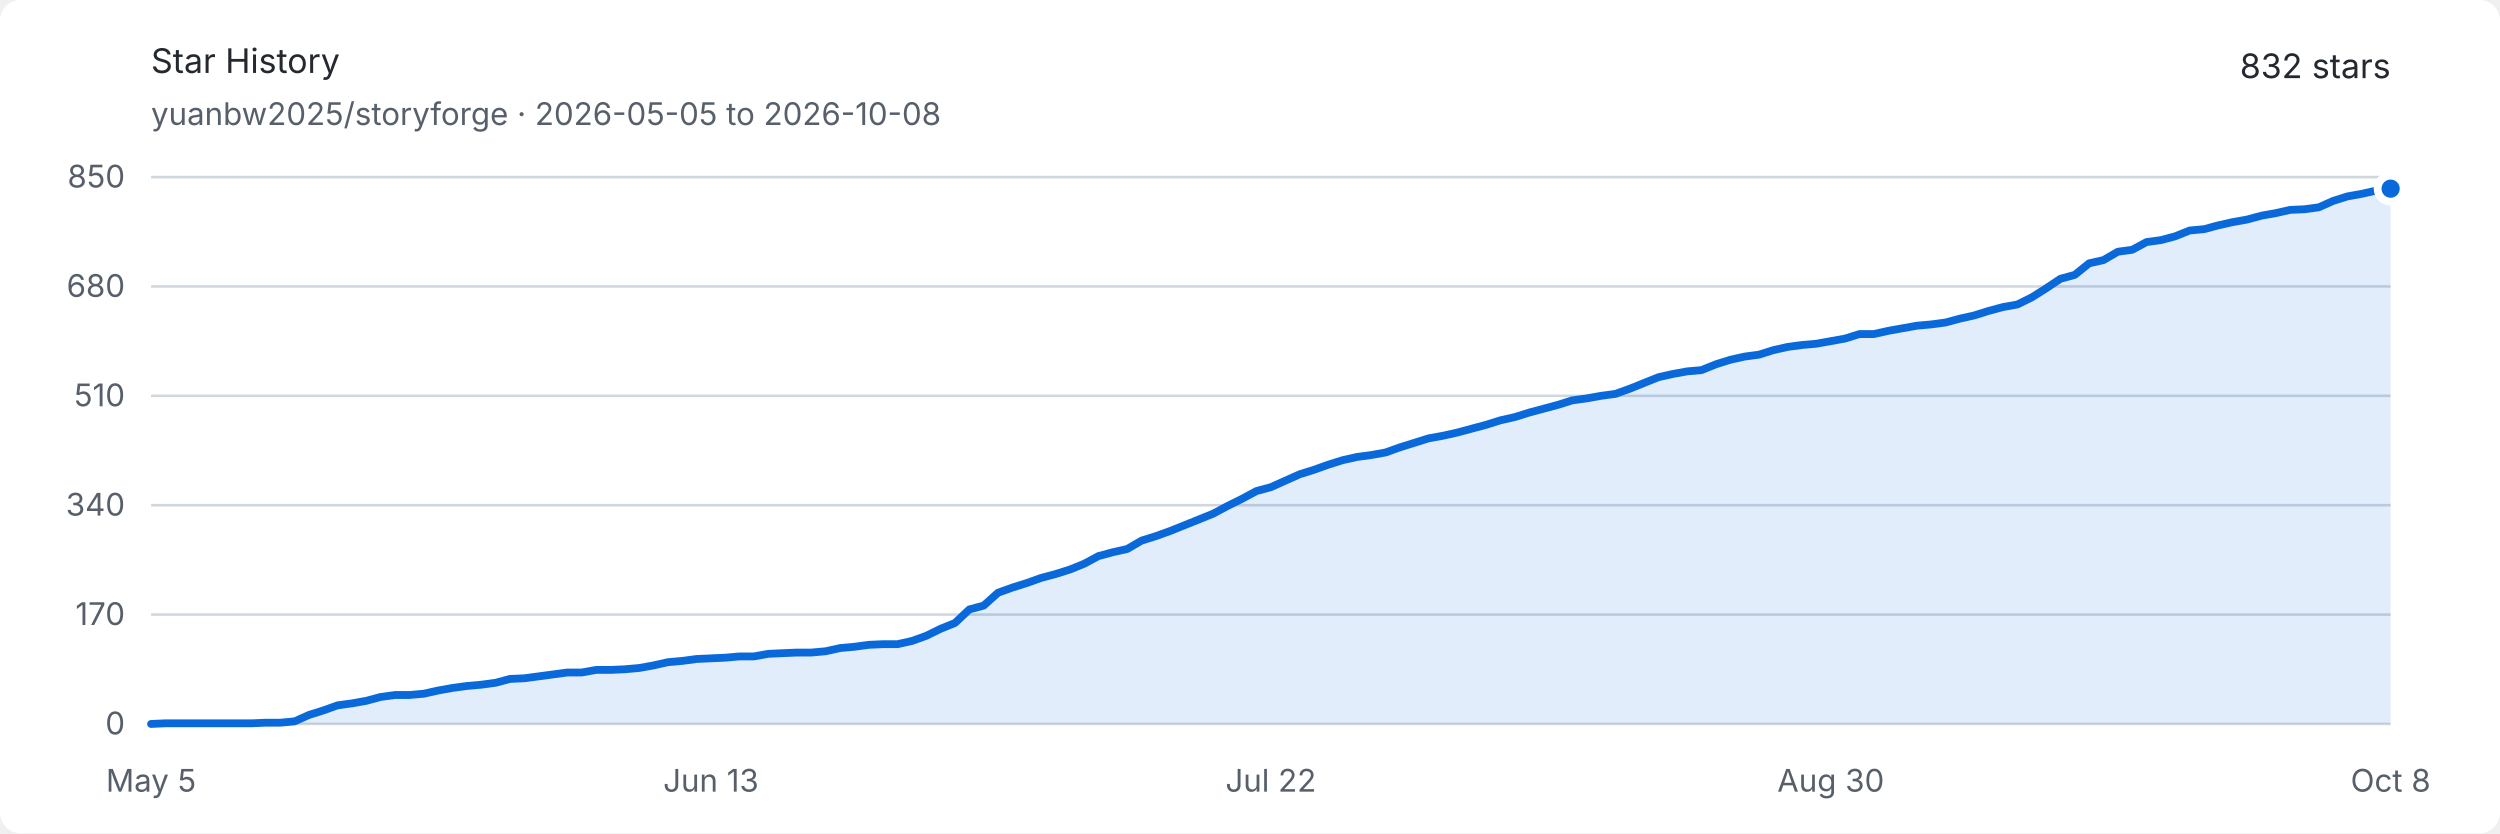
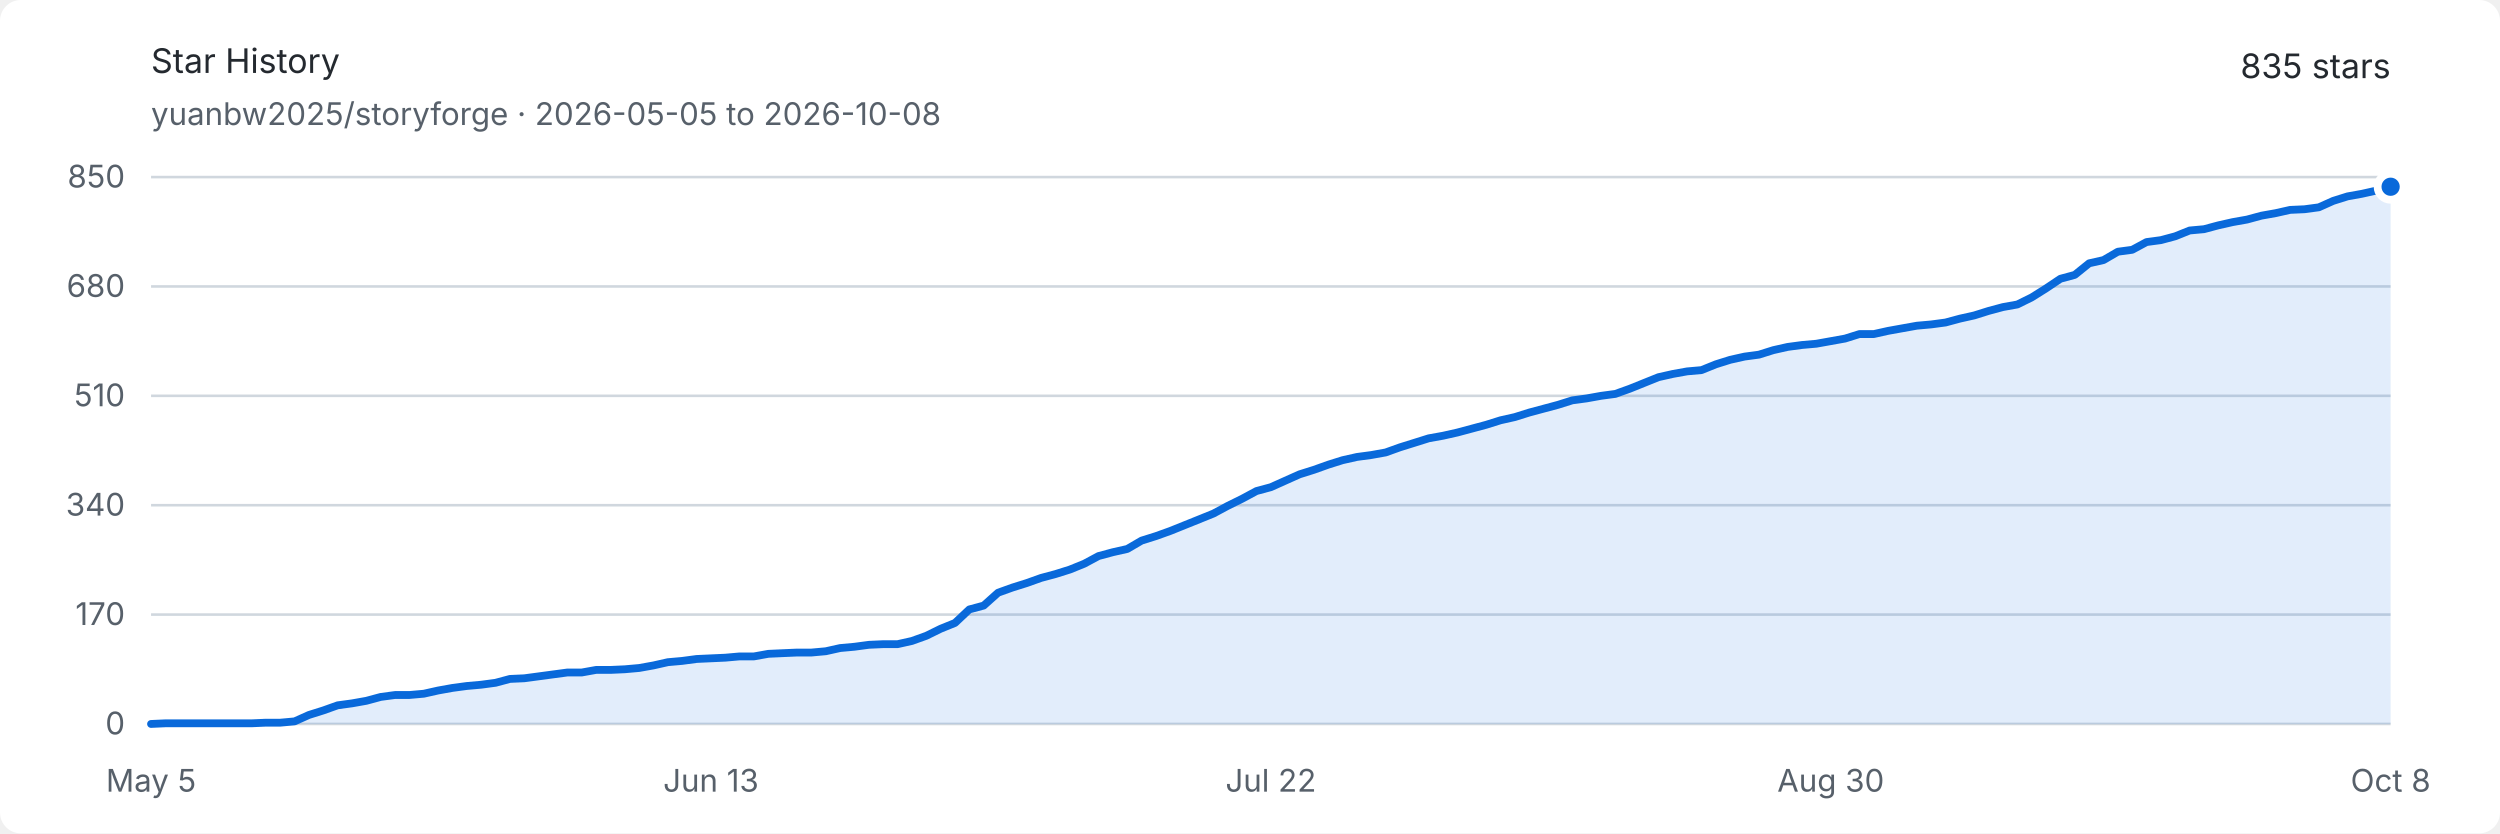
<svg xmlns="http://www.w3.org/2000/svg" width="960" height="320" viewBox="0 0 960 320" role="img" aria-labelledby="title description">
  <style>
    .background { fill: #ffffff; }
    .text { fill: #24292f; font: 13px -apple-system, BlinkMacSystemFont, "Segoe UI", sans-serif; }
    .muted { fill: #57606a; font: 12px -apple-system, BlinkMacSystemFont, "Segoe UI", sans-serif; }
    .grid { stroke: #d0d7de; stroke-width: 1; }
    .area { fill: #0969da; opacity: .12; }
    .line { fill: none; stroke: #0969da; stroke-width: 3; stroke-linejoin: round; stroke-linecap: round; }
    .endpoint { fill: #0969da; stroke: #ffffff; stroke-width: 3; }
    @media (prefers-color-scheme: dark) {
      .background { fill: #0d1117; }
      .text { fill: #e6edf3; }
      .muted { fill: #8d96a0; }
      .grid { stroke: #30363d; }
      .area { fill: #58a6ff; opacity: .16; }
      .line { stroke: #58a6ff; }
      .endpoint { fill: #58a6ff; stroke: #0d1117; }
    }
  </style>
  <rect class="background" width="960" height="320" rx="8" />
  <text class="text" x="58" y="28" font-size="18" font-weight="600">Star History</text>
  <text class="muted" x="58" y="48">yuanbw2025/storyforge · 2026-05-05 to 2026-10-08</text>
-   <text class="text" x="918" y="30" text-anchor="end" font-size="22" font-weight="600">832 stars</text>
+   <text class="text" x="918" y="30" text-anchor="end" font-size="22" font-weight="600">835 stars</text>
  <line class="grid" x1="58" y1="278" x2="918" y2="278" />
  <text class="muted" x="48" y="282" text-anchor="end">0</text>
  <line class="grid" x1="58" y1="236" x2="918" y2="236" />
  <text class="muted" x="48" y="240" text-anchor="end">170</text>
  <line class="grid" x1="58" y1="194" x2="918" y2="194" />
  <text class="muted" x="48" y="198" text-anchor="end">340</text>
  <line class="grid" x1="58" y1="152" x2="918" y2="152" />
  <text class="muted" x="48" y="156" text-anchor="end">510</text>
  <line class="grid" x1="58" y1="110" x2="918" y2="110" />
  <text class="muted" x="48" y="114" text-anchor="end">680</text>
  <line class="grid" x1="58" y1="68" x2="918" y2="68" />
  <text class="muted" x="48" y="72" text-anchor="end">850</text>
  <text class="muted" x="58" y="304" text-anchor="middle">May 5</text>
  <text class="muted" x="273" y="304" text-anchor="middle">Jun 13</text>
  <text class="muted" x="488" y="304" text-anchor="middle">Jul 22</text>
  <text class="muted" x="703" y="304" text-anchor="middle">Aug 30</text>
  <text class="muted" x="918" y="304" text-anchor="middle">Oct 8</text>
-   <path class="area" d="M 58.00 278.00 L 63.51 277.75 L 69.03 277.75 L 74.54 277.75 L 80.05 277.75 L 85.56 277.75 L 91.08 277.75 L 96.59 277.75 L 102.10 277.51 L 107.62 277.51 L 113.13 277.01 L 118.64 274.54 L 124.15 272.81 L 129.67 270.84 L 135.18 270.09 L 140.69 269.11 L 146.21 267.62 L 151.72 266.88 L 157.23 266.88 L 162.74 266.39 L 168.26 265.15 L 173.77 264.16 L 179.28 263.42 L 184.79 262.93 L 190.31 262.19 L 195.82 260.71 L 201.33 260.46 L 206.85 259.72 L 212.36 258.98 L 217.87 258.24 L 223.38 258.24 L 228.90 257.25 L 234.41 257.25 L 239.92 257.00 L 245.44 256.51 L 250.95 255.52 L 256.46 254.28 L 261.97 253.79 L 267.49 253.05 L 273.00 252.80 L 278.51 252.55 L 284.03 252.06 L 289.54 252.06 L 295.05 251.07 L 300.56 250.82 L 306.08 250.58 L 311.59 250.58 L 317.10 250.08 L 322.62 248.85 L 328.13 248.35 L 333.64 247.61 L 339.15 247.36 L 344.67 247.36 L 350.18 246.13 L 355.69 244.15 L 361.21 241.44 L 366.72 239.21 L 372.23 234.02 L 377.74 232.54 L 383.26 227.60 L 388.77 225.62 L 394.28 223.89 L 399.79 221.92 L 405.31 220.44 L 410.82 218.71 L 416.33 216.48 L 421.85 213.52 L 427.36 212.04 L 432.87 210.80 L 438.38 207.59 L 443.90 205.86 L 449.41 203.88 L 454.92 201.66 L 460.44 199.44 L 465.95 197.21 L 471.46 194.25 L 476.97 191.53 L 482.49 188.56 L 488.00 187.08 L 493.51 184.61 L 499.03 182.14 L 504.54 180.41 L 510.05 178.44 L 515.56 176.71 L 521.08 175.47 L 526.59 174.73 L 532.10 173.74 L 537.62 171.76 L 543.13 170.04 L 548.64 168.31 L 554.15 167.32 L 559.67 166.08 L 565.18 164.60 L 570.69 163.12 L 576.21 161.39 L 581.72 160.15 L 587.23 158.42 L 592.74 156.94 L 598.26 155.46 L 603.77 153.73 L 609.28 152.99 L 614.79 152.00 L 620.31 151.26 L 625.82 149.28 L 631.33 147.06 L 636.85 144.84 L 642.36 143.60 L 647.87 142.61 L 653.38 142.12 L 658.90 139.89 L 664.41 138.16 L 669.92 136.93 L 675.44 136.19 L 680.95 134.46 L 686.46 133.22 L 691.97 132.48 L 697.49 131.99 L 703.00 131.00 L 708.51 130.01 L 714.03 128.28 L 719.54 128.28 L 725.05 127.05 L 730.56 126.06 L 736.08 125.07 L 741.59 124.58 L 747.10 123.84 L 752.62 122.35 L 758.13 121.12 L 763.64 119.39 L 769.15 117.91 L 774.67 116.92 L 780.18 114.20 L 785.69 110.74 L 791.21 107.04 L 796.72 105.55 L 802.23 101.11 L 807.74 99.87 L 813.26 96.66 L 818.77 95.92 L 824.28 92.95 L 829.79 92.21 L 835.31 90.73 L 840.82 88.51 L 846.33 88.01 L 851.85 86.53 L 857.36 85.29 L 862.87 84.31 L 868.38 82.82 L 873.90 81.84 L 879.41 80.60 L 884.92 80.35 L 890.44 79.61 L 895.95 77.14 L 901.46 75.41 L 906.97 74.42 L 912.49 73.19 L 918.00 72.45 L 918.00 278 L 58 278 Z" />
-   <path class="line" d="M 58.00 278.00 L 63.51 277.75 L 69.03 277.75 L 74.54 277.75 L 80.05 277.75 L 85.56 277.75 L 91.08 277.75 L 96.59 277.75 L 102.10 277.51 L 107.62 277.51 L 113.13 277.01 L 118.64 274.54 L 124.15 272.81 L 129.67 270.84 L 135.18 270.09 L 140.69 269.11 L 146.21 267.62 L 151.72 266.88 L 157.23 266.88 L 162.74 266.39 L 168.26 265.15 L 173.77 264.16 L 179.28 263.42 L 184.79 262.93 L 190.31 262.19 L 195.82 260.71 L 201.33 260.46 L 206.85 259.72 L 212.36 258.98 L 217.87 258.24 L 223.38 258.24 L 228.90 257.25 L 234.41 257.25 L 239.92 257.00 L 245.44 256.51 L 250.95 255.52 L 256.46 254.28 L 261.97 253.79 L 267.49 253.05 L 273.00 252.80 L 278.51 252.55 L 284.03 252.06 L 289.54 252.06 L 295.05 251.07 L 300.56 250.82 L 306.08 250.58 L 311.59 250.58 L 317.10 250.08 L 322.62 248.85 L 328.13 248.35 L 333.64 247.61 L 339.15 247.36 L 344.67 247.36 L 350.18 246.13 L 355.69 244.15 L 361.21 241.44 L 366.72 239.21 L 372.23 234.02 L 377.74 232.54 L 383.26 227.60 L 388.77 225.62 L 394.28 223.89 L 399.79 221.92 L 405.31 220.44 L 410.82 218.71 L 416.33 216.48 L 421.85 213.52 L 427.36 212.04 L 432.87 210.80 L 438.38 207.59 L 443.90 205.86 L 449.41 203.88 L 454.92 201.66 L 460.44 199.44 L 465.95 197.21 L 471.46 194.25 L 476.97 191.53 L 482.49 188.56 L 488.00 187.08 L 493.51 184.61 L 499.03 182.14 L 504.54 180.41 L 510.05 178.44 L 515.56 176.71 L 521.08 175.47 L 526.59 174.73 L 532.10 173.74 L 537.62 171.76 L 543.13 170.04 L 548.64 168.31 L 554.15 167.32 L 559.67 166.08 L 565.18 164.60 L 570.69 163.12 L 576.21 161.39 L 581.72 160.15 L 587.23 158.42 L 592.74 156.94 L 598.26 155.46 L 603.77 153.73 L 609.28 152.99 L 614.79 152.00 L 620.31 151.26 L 625.82 149.28 L 631.33 147.06 L 636.85 144.84 L 642.36 143.60 L 647.87 142.61 L 653.38 142.12 L 658.90 139.89 L 664.41 138.16 L 669.92 136.93 L 675.44 136.19 L 680.95 134.46 L 686.46 133.22 L 691.97 132.48 L 697.49 131.99 L 703.00 131.00 L 708.51 130.01 L 714.03 128.28 L 719.54 128.28 L 725.05 127.05 L 730.56 126.06 L 736.08 125.07 L 741.59 124.58 L 747.10 123.84 L 752.62 122.35 L 758.13 121.12 L 763.64 119.39 L 769.15 117.91 L 774.67 116.92 L 780.18 114.20 L 785.69 110.74 L 791.21 107.04 L 796.72 105.55 L 802.23 101.11 L 807.74 99.87 L 813.26 96.66 L 818.77 95.92 L 824.28 92.95 L 829.79 92.21 L 835.31 90.73 L 840.82 88.51 L 846.33 88.01 L 851.85 86.53 L 857.36 85.29 L 862.87 84.31 L 868.38 82.82 L 873.90 81.84 L 879.41 80.60 L 884.92 80.35 L 890.44 79.61 L 895.95 77.14 L 901.46 75.41 L 906.97 74.42 L 912.49 73.19 L 918.00 72.45" />
-   <circle class="endpoint" cx="918" cy="72.447" r="5" />
+   <path class="area" d="M 58.00 278.00 L 63.51 277.75 L 69.03 277.75 L 74.54 277.75 L 80.05 277.75 L 85.56 277.75 L 91.08 277.75 L 96.59 277.75 L 102.10 277.51 L 107.62 277.51 L 113.13 277.01 L 118.64 274.54 L 124.15 272.81 L 129.67 270.84 L 135.18 270.09 L 140.69 269.11 L 146.21 267.62 L 151.72 266.88 L 157.23 266.88 L 162.74 266.39 L 168.26 265.15 L 173.77 264.16 L 179.28 263.42 L 184.79 262.93 L 190.31 262.19 L 195.82 260.71 L 201.33 260.46 L 206.85 259.72 L 212.36 258.98 L 217.87 258.24 L 223.38 258.24 L 228.90 257.25 L 234.41 257.25 L 239.92 257.00 L 245.44 256.51 L 250.95 255.52 L 256.46 254.28 L 261.97 253.79 L 267.49 253.05 L 273.00 252.80 L 278.51 252.55 L 284.03 252.06 L 289.54 252.06 L 295.05 251.07 L 300.56 250.82 L 306.08 250.58 L 311.59 250.58 L 317.10 250.08 L 322.62 248.85 L 328.13 248.35 L 333.64 247.61 L 339.15 247.36 L 344.67 247.36 L 350.18 246.13 L 355.69 244.15 L 361.21 241.44 L 366.72 239.21 L 372.23 234.02 L 377.74 232.54 L 383.26 227.60 L 388.77 225.62 L 394.28 223.89 L 399.79 221.92 L 405.31 220.44 L 410.82 218.71 L 416.33 216.48 L 421.85 213.52 L 427.36 212.04 L 432.87 210.80 L 438.38 207.59 L 443.90 205.86 L 449.41 203.88 L 454.92 201.66 L 460.44 199.44 L 465.95 197.21 L 471.46 194.25 L 476.97 191.53 L 482.49 188.56 L 488.00 187.08 L 493.51 184.61 L 499.03 182.14 L 504.54 180.41 L 510.05 178.44 L 515.56 176.71 L 521.08 175.47 L 526.59 174.73 L 532.10 173.74 L 537.62 171.76 L 543.13 170.04 L 548.64 168.31 L 554.15 167.32 L 559.67 166.08 L 565.18 164.60 L 570.69 163.12 L 576.21 161.39 L 581.72 160.15 L 587.23 158.42 L 592.74 156.94 L 598.26 155.46 L 603.77 153.73 L 609.28 152.99 L 614.79 152.00 L 620.31 151.26 L 625.82 149.28 L 631.33 147.06 L 636.85 144.84 L 642.36 143.60 L 647.87 142.61 L 653.38 142.12 L 658.90 139.89 L 664.41 138.16 L 669.92 136.93 L 675.44 136.19 L 680.95 134.46 L 686.46 133.22 L 691.97 132.48 L 697.49 131.99 L 703.00 131.00 L 708.51 130.01 L 714.03 128.28 L 719.54 128.28 L 725.05 127.05 L 730.56 126.06 L 736.08 125.07 L 741.59 124.58 L 747.10 123.84 L 752.62 122.35 L 758.13 121.12 L 763.64 119.39 L 769.15 117.91 L 774.67 116.92 L 780.18 114.20 L 785.69 110.74 L 791.21 107.04 L 796.72 105.55 L 802.23 101.11 L 807.74 99.87 L 813.26 96.66 L 818.77 95.92 L 824.28 92.95 L 829.79 92.21 L 835.31 90.73 L 840.82 88.51 L 846.33 88.01 L 851.85 86.53 L 857.36 85.29 L 862.87 84.31 L 868.38 82.82 L 873.90 81.84 L 879.41 80.60 L 884.92 80.35 L 890.44 79.61 L 895.95 77.14 L 901.46 75.41 L 906.97 74.42 L 912.49 73.19 L 918.00 71.71 L 918.00 278 L 58 278 Z" />
+   <path class="line" d="M 58.00 278.00 L 63.51 277.75 L 69.03 277.75 L 74.54 277.75 L 80.05 277.75 L 85.56 277.75 L 91.08 277.75 L 96.59 277.75 L 102.10 277.51 L 107.62 277.51 L 113.13 277.01 L 118.64 274.54 L 124.15 272.81 L 129.67 270.84 L 135.18 270.09 L 140.69 269.11 L 146.21 267.62 L 151.72 266.88 L 157.23 266.88 L 162.74 266.39 L 168.26 265.15 L 173.77 264.16 L 179.28 263.42 L 184.79 262.93 L 190.31 262.19 L 195.82 260.71 L 201.33 260.46 L 206.85 259.72 L 212.36 258.98 L 217.87 258.24 L 223.38 258.24 L 228.90 257.25 L 234.41 257.25 L 239.92 257.00 L 245.44 256.51 L 250.95 255.52 L 256.46 254.28 L 261.97 253.79 L 267.49 253.05 L 273.00 252.80 L 278.51 252.55 L 284.03 252.06 L 289.54 252.06 L 295.05 251.07 L 300.56 250.82 L 306.08 250.58 L 311.59 250.58 L 317.10 250.08 L 322.62 248.85 L 328.13 248.35 L 333.64 247.61 L 339.15 247.36 L 344.67 247.36 L 350.18 246.13 L 355.69 244.15 L 361.21 241.44 L 366.72 239.21 L 372.23 234.02 L 377.74 232.54 L 383.26 227.60 L 388.77 225.62 L 394.28 223.89 L 399.79 221.92 L 405.31 220.44 L 410.82 218.71 L 416.33 216.48 L 421.85 213.52 L 427.36 212.04 L 432.87 210.80 L 438.38 207.59 L 443.90 205.86 L 449.41 203.88 L 454.92 201.66 L 460.44 199.44 L 465.95 197.21 L 471.46 194.25 L 476.97 191.53 L 482.49 188.56 L 488.00 187.08 L 493.51 184.61 L 499.03 182.14 L 504.54 180.41 L 510.05 178.44 L 515.56 176.71 L 521.08 175.47 L 526.59 174.73 L 532.10 173.74 L 537.62 171.76 L 543.13 170.04 L 548.64 168.31 L 554.15 167.32 L 559.67 166.08 L 565.18 164.60 L 570.69 163.12 L 576.21 161.39 L 581.72 160.15 L 587.23 158.42 L 592.74 156.94 L 598.26 155.46 L 603.77 153.73 L 609.28 152.99 L 614.79 152.00 L 620.31 151.26 L 625.82 149.28 L 631.33 147.06 L 636.85 144.84 L 642.36 143.60 L 647.87 142.61 L 653.38 142.12 L 658.90 139.89 L 664.41 138.16 L 669.92 136.93 L 675.44 136.19 L 680.95 134.46 L 686.46 133.22 L 691.97 132.48 L 697.49 131.99 L 703.00 131.00 L 708.51 130.01 L 714.03 128.28 L 719.54 128.28 L 725.05 127.05 L 730.56 126.06 L 736.08 125.07 L 741.59 124.58 L 747.10 123.84 L 752.62 122.35 L 758.13 121.12 L 763.64 119.39 L 769.15 117.91 L 774.67 116.92 L 780.18 114.20 L 785.69 110.74 L 791.21 107.04 L 796.72 105.55 L 802.23 101.11 L 807.74 99.87 L 813.26 96.66 L 818.77 95.92 L 824.28 92.95 L 829.79 92.21 L 835.31 90.73 L 840.82 88.51 L 846.33 88.01 L 851.85 86.53 L 857.36 85.29 L 862.87 84.31 L 868.38 82.82 L 873.90 81.84 L 879.41 80.60 L 884.92 80.35 L 890.44 79.61 L 895.95 77.14 L 901.46 75.41 L 906.97 74.42 L 912.49 73.19 L 918.00 71.71" />
+   <circle class="endpoint" cx="918" cy="71.706" r="5" />
</svg>
